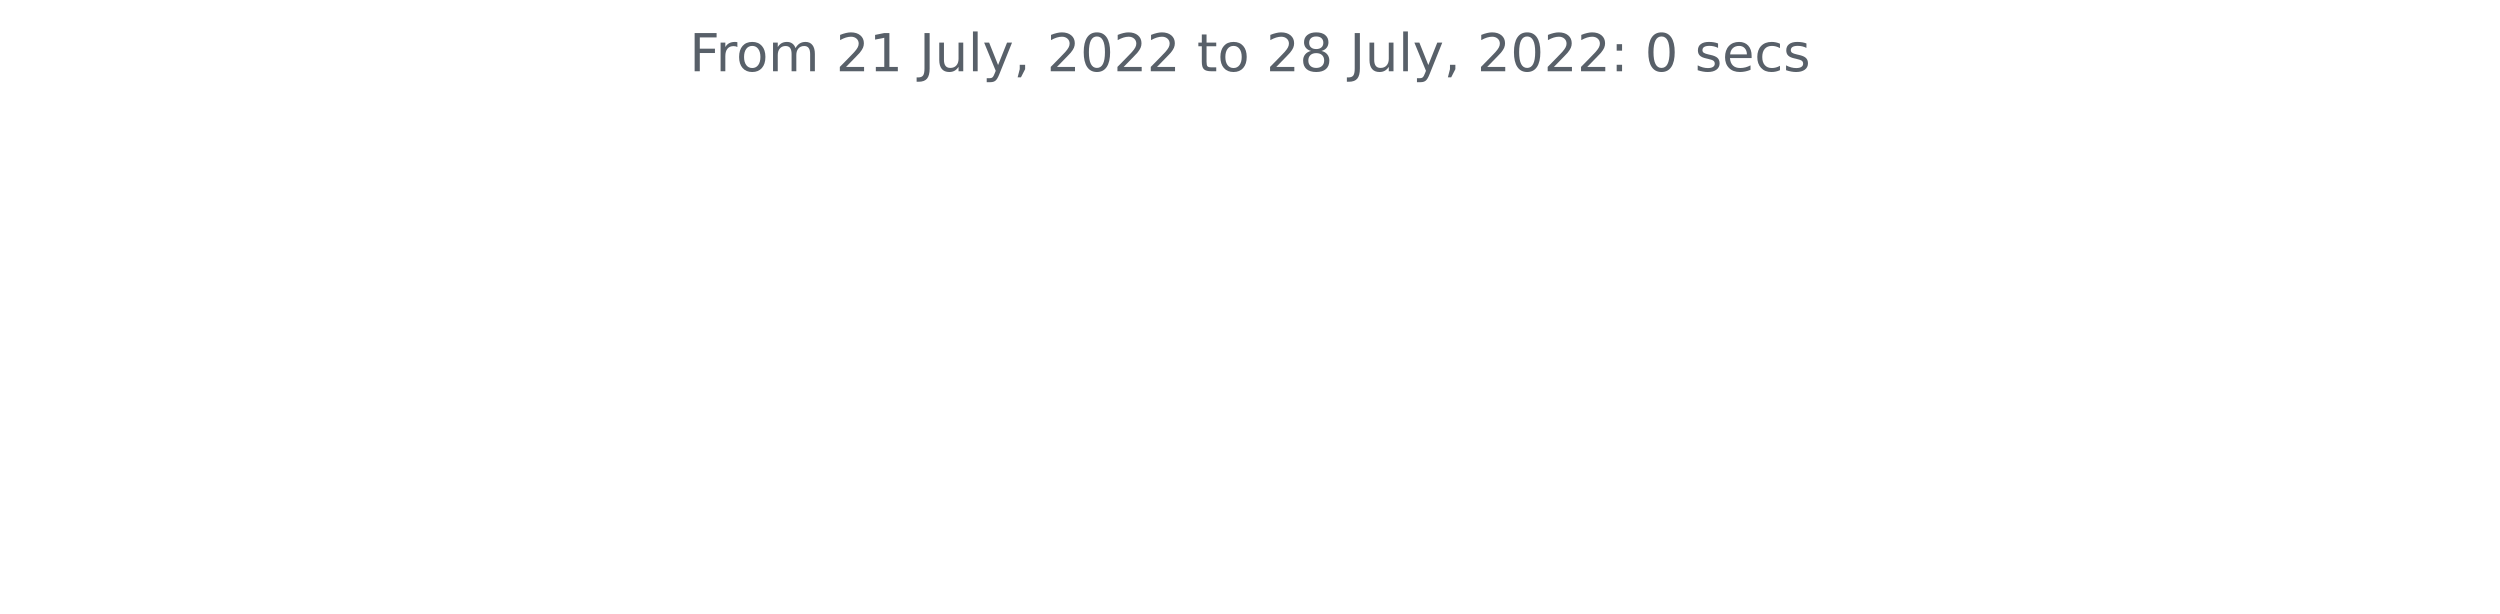
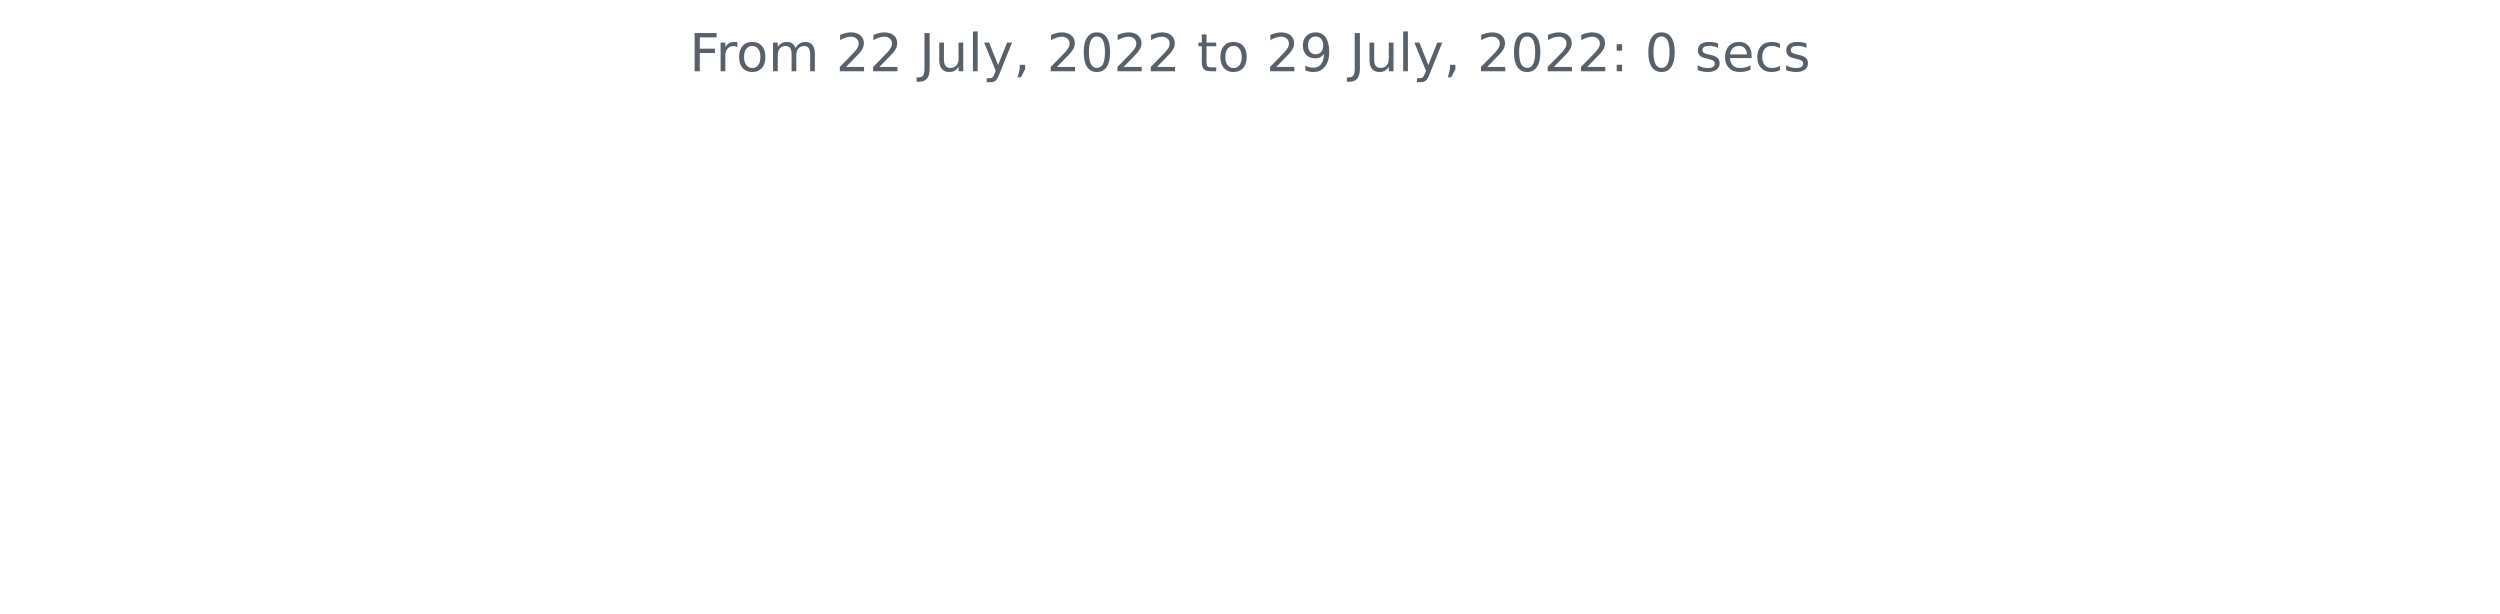
<svg xmlns="http://www.w3.org/2000/svg" xmlns:xlink="http://www.w3.org/1999/xlink" width="572.4pt" height="140.398pt" viewBox="0 0 572.4 140.398" version="1.1">
  <defs>
    <style type="text/css">*{stroke-linejoin: round; stroke-linecap: butt}</style>
  </defs>
  <g id="figure_1">
    <g id="patch_1">
      <path d="M 0 140.398  L 572.4 140.398  L 572.4 0  L 0 0  L 0 140.398  z " style="fill: none" />
    </g>
    <g id="axes_1">
      <g id="matplotlib.axis_1" />
      <g id="matplotlib.axis_2" />
      <g id="text_1">
        <g style="fill: #586069" transform="translate(157.8656 16.31812)scale(0.12 -0.12)">
          <defs>
            <path id="DejaVuSans-46" d="M 628 4666  L 3309 4666  L 3309 4134  L 1259 4134  L 1259 2759  L 3109 2759  L 3109 2228  L 1259 2228  L 1259 0  L 628 0  L 628 4666  z " transform="scale(0.015625)" />
            <path id="DejaVuSans-72" d="M 2631 2963  Q 2534 3019 2420 3045  Q 2306 3072 2169 3072  Q 1681 3072 1420 2755  Q 1159 2438 1159 1844  L 1159 0  L 581 0  L 581 3500  L 1159 3500  L 1159 2956  Q 1341 3275 1631 3429  Q 1922 3584 2338 3584  Q 2397 3584 2469 3576  Q 2541 3569 2628 3553  L 2631 2963  z " transform="scale(0.015625)" />
            <path id="DejaVuSans-6f" d="M 1959 3097  Q 1497 3097 1228 2736  Q 959 2375 959 1747  Q 959 1119 1226 758  Q 1494 397 1959 397  Q 2419 397 2687 759  Q 2956 1122 2956 1747  Q 2956 2369 2687 2733  Q 2419 3097 1959 3097  z M 1959 3584  Q 2709 3584 3137 3096  Q 3566 2609 3566 1747  Q 3566 888 3137 398  Q 2709 -91 1959 -91  Q 1206 -91 779 398  Q 353 888 353 1747  Q 353 2609 779 3096  Q 1206 3584 1959 3584  z " transform="scale(0.015625)" />
            <path id="DejaVuSans-6d" d="M 3328 2828  Q 3544 3216 3844 3400  Q 4144 3584 4550 3584  Q 5097 3584 5394 3201  Q 5691 2819 5691 2113  L 5691 0  L 5113 0  L 5113 2094  Q 5113 2597 4934 2840  Q 4756 3084 4391 3084  Q 3944 3084 3684 2787  Q 3425 2491 3425 1978  L 3425 0  L 2847 0  L 2847 2094  Q 2847 2600 2669 2842  Q 2491 3084 2119 3084  Q 1678 3084 1418 2786  Q 1159 2488 1159 1978  L 1159 0  L 581 0  L 581 3500  L 1159 3500  L 1159 2956  Q 1356 3278 1631 3431  Q 1906 3584 2284 3584  Q 2666 3584 2933 3390  Q 3200 3197 3328 2828  z " transform="scale(0.015625)" />
            <path id="DejaVuSans-20" transform="scale(0.015625)" />
            <path id="DejaVuSans-32" d="M 1228 531  L 3431 531  L 3431 0  L 469 0  L 469 531  Q 828 903 1448 1529  Q 2069 2156 2228 2338  Q 2531 2678 2651 2914  Q 2772 3150 2772 3378  Q 2772 3750 2511 3984  Q 2250 4219 1831 4219  Q 1534 4219 1204 4116  Q 875 4013 500 3803  L 500 4441  Q 881 4594 1212 4672  Q 1544 4750 1819 4750  Q 2544 4750 2975 4387  Q 3406 4025 3406 3419  Q 3406 3131 3298 2873  Q 3191 2616 2906 2266  Q 2828 2175 2409 1742  Q 1991 1309 1228 531  z " transform="scale(0.015625)" />
-             <path id="DejaVuSans-31" d="M 794 531  L 1825 531  L 1825 4091  L 703 3866  L 703 4441  L 1819 4666  L 2450 4666  L 2450 531  L 3481 531  L 3481 0  L 794 0  L 794 531  z " transform="scale(0.015625)" />
            <path id="DejaVuSans-4a" d="M 628 4666  L 1259 4666  L 1259 325  Q 1259 -519 939 -900  Q 619 -1281 -91 -1281  L -331 -1281  L -331 -750  L -134 -750  Q 284 -750 456 -515  Q 628 -281 628 325  L 628 4666  z " transform="scale(0.015625)" />
            <path id="DejaVuSans-75" d="M 544 1381  L 544 3500  L 1119 3500  L 1119 1403  Q 1119 906 1312 657  Q 1506 409 1894 409  Q 2359 409 2629 706  Q 2900 1003 2900 1516  L 2900 3500  L 3475 3500  L 3475 0  L 2900 0  L 2900 538  Q 2691 219 2414 64  Q 2138 -91 1772 -91  Q 1169 -91 856 284  Q 544 659 544 1381  z M 1991 3584  L 1991 3584  z " transform="scale(0.015625)" />
            <path id="DejaVuSans-6c" d="M 603 4863  L 1178 4863  L 1178 0  L 603 0  L 603 4863  z " transform="scale(0.015625)" />
            <path id="DejaVuSans-79" d="M 2059 -325  Q 1816 -950 1584 -1140  Q 1353 -1331 966 -1331  L 506 -1331  L 506 -850  L 844 -850  Q 1081 -850 1212 -737  Q 1344 -625 1503 -206  L 1606 56  L 191 3500  L 800 3500  L 1894 763  L 2988 3500  L 3597 3500  L 2059 -325  z " transform="scale(0.015625)" />
            <path id="DejaVuSans-2c" d="M 750 794  L 1409 794  L 1409 256  L 897 -744  L 494 -744  L 750 256  L 750 794  z " transform="scale(0.015625)" />
            <path id="DejaVuSans-30" d="M 2034 4250  Q 1547 4250 1301 3770  Q 1056 3291 1056 2328  Q 1056 1369 1301 889  Q 1547 409 2034 409  Q 2525 409 2770 889  Q 3016 1369 3016 2328  Q 3016 3291 2770 3770  Q 2525 4250 2034 4250  z M 2034 4750  Q 2819 4750 3233 4129  Q 3647 3509 3647 2328  Q 3647 1150 3233 529  Q 2819 -91 2034 -91  Q 1250 -91 836 529  Q 422 1150 422 2328  Q 422 3509 836 4129  Q 1250 4750 2034 4750  z " transform="scale(0.015625)" />
            <path id="DejaVuSans-74" d="M 1172 4494  L 1172 3500  L 2356 3500  L 2356 3053  L 1172 3053  L 1172 1153  Q 1172 725 1289 603  Q 1406 481 1766 481  L 2356 481  L 2356 0  L 1766 0  Q 1100 0 847 248  Q 594 497 594 1153  L 594 3053  L 172 3053  L 172 3500  L 594 3500  L 594 4494  L 1172 4494  z " transform="scale(0.015625)" />
-             <path id="DejaVuSans-38" d="M 2034 2216  Q 1584 2216 1326 1975  Q 1069 1734 1069 1313  Q 1069 891 1326 650  Q 1584 409 2034 409  Q 2484 409 2743 651  Q 3003 894 3003 1313  Q 3003 1734 2745 1975  Q 2488 2216 2034 2216  z M 1403 2484  Q 997 2584 770 2862  Q 544 3141 544 3541  Q 544 4100 942 4425  Q 1341 4750 2034 4750  Q 2731 4750 3128 4425  Q 3525 4100 3525 3541  Q 3525 3141 3298 2862  Q 3072 2584 2669 2484  Q 3125 2378 3379 2068  Q 3634 1759 3634 1313  Q 3634 634 3220 271  Q 2806 -91 2034 -91  Q 1263 -91 848 271  Q 434 634 434 1313  Q 434 1759 690 2068  Q 947 2378 1403 2484  z M 1172 3481  Q 1172 3119 1398 2916  Q 1625 2713 2034 2713  Q 2441 2713 2670 2916  Q 2900 3119 2900 3481  Q 2900 3844 2670 4047  Q 2441 4250 2034 4250  Q 1625 4250 1398 4047  Q 1172 3844 1172 3481  z " transform="scale(0.015625)" />
+             <path id="DejaVuSans-39" d="M 703 97  L 703 672  Q 941 559 1184 500  Q 1428 441 1663 441  Q 2288 441 2617 861  Q 2947 1281 2994 2138  Q 2813 1869 2534 1725  Q 2256 1581 1919 1581  Q 1219 1581 811 2004  Q 403 2428 403 3163  Q 403 3881 828 4315  Q 1253 4750 1959 4750  Q 2769 4750 3195 4129  Q 3622 3509 3622 2328  Q 3622 1225 3098 567  Q 2575 -91 1691 -91  Q 1453 -91 1209 -44  Q 966 3 703 97  z M 1959 2075  Q 2384 2075 2632 2365  Q 2881 2656 2881 3163  Q 2881 3666 2632 3958  Q 2384 4250 1959 4250  Q 1534 4250 1286 3958  Q 1038 3666 1038 3163  Q 1038 2656 1286 2365  Q 1534 2075 1959 2075  z " transform="scale(0.015625)" />
            <path id="DejaVuSans-3a" d="M 750 794  L 1409 794  L 1409 0  L 750 0  L 750 794  z M 750 3309  L 1409 3309  L 1409 2516  L 750 2516  L 750 3309  z " transform="scale(0.015625)" />
            <path id="DejaVuSans-73" d="M 2834 3397  L 2834 2853  Q 2591 2978 2328 3040  Q 2066 3103 1784 3103  Q 1356 3103 1142 2972  Q 928 2841 928 2578  Q 928 2378 1081 2264  Q 1234 2150 1697 2047  L 1894 2003  Q 2506 1872 2764 1633  Q 3022 1394 3022 966  Q 3022 478 2636 193  Q 2250 -91 1575 -91  Q 1294 -91 989 -36  Q 684 19 347 128  L 347 722  Q 666 556 975 473  Q 1284 391 1588 391  Q 1994 391 2212 530  Q 2431 669 2431 922  Q 2431 1156 2273 1281  Q 2116 1406 1581 1522  L 1381 1569  Q 847 1681 609 1914  Q 372 2147 372 2553  Q 372 3047 722 3315  Q 1072 3584 1716 3584  Q 2034 3584 2315 3537  Q 2597 3491 2834 3397  z " transform="scale(0.015625)" />
            <path id="DejaVuSans-65" d="M 3597 1894  L 3597 1613  L 953 1613  Q 991 1019 1311 708  Q 1631 397 2203 397  Q 2534 397 2845 478  Q 3156 559 3463 722  L 3463 178  Q 3153 47 2828 -22  Q 2503 -91 2169 -91  Q 1331 -91 842 396  Q 353 884 353 1716  Q 353 2575 817 3079  Q 1281 3584 2069 3584  Q 2775 3584 3186 3129  Q 3597 2675 3597 1894  z M 3022 2063  Q 3016 2534 2758 2815  Q 2500 3097 2075 3097  Q 1594 3097 1305 2825  Q 1016 2553 972 2059  L 3022 2063  z " transform="scale(0.015625)" />
            <path id="DejaVuSans-63" d="M 3122 3366  L 3122 2828  Q 2878 2963 2633 3030  Q 2388 3097 2138 3097  Q 1578 3097 1268 2742  Q 959 2388 959 1747  Q 959 1106 1268 751  Q 1578 397 2138 397  Q 2388 397 2633 464  Q 2878 531 3122 666  L 3122 134  Q 2881 22 2623 -34  Q 2366 -91 2075 -91  Q 1284 -91 818 406  Q 353 903 353 1747  Q 353 2603 823 3093  Q 1294 3584 2113 3584  Q 2378 3584 2631 3529  Q 2884 3475 3122 3366  z " transform="scale(0.015625)" />
          </defs>
          <use xlink:href="#DejaVuSans-46" />
          <use xlink:href="#DejaVuSans-72" x="50.27" />
          <use xlink:href="#DejaVuSans-6f" x="89.133" />
          <use xlink:href="#DejaVuSans-6d" x="150.314" />
          <use xlink:href="#DejaVuSans-20" x="247.727" />
          <use xlink:href="#DejaVuSans-32" x="279.514" />
-           <use xlink:href="#DejaVuSans-31" x="343.137" />
+           <use xlink:href="#DejaVuSans-32" x="343.137" />
          <use xlink:href="#DejaVuSans-20" x="406.76" />
          <use xlink:href="#DejaVuSans-4a" x="438.547" />
          <use xlink:href="#DejaVuSans-75" x="468.039" />
          <use xlink:href="#DejaVuSans-6c" x="531.418" />
          <use xlink:href="#DejaVuSans-79" x="559.201" />
          <use xlink:href="#DejaVuSans-2c" x="618.381" />
          <use xlink:href="#DejaVuSans-20" x="650.168" />
          <use xlink:href="#DejaVuSans-32" x="681.955" />
          <use xlink:href="#DejaVuSans-30" x="745.578" />
          <use xlink:href="#DejaVuSans-32" x="809.201" />
          <use xlink:href="#DejaVuSans-32" x="872.824" />
          <use xlink:href="#DejaVuSans-20" x="936.447" />
          <use xlink:href="#DejaVuSans-74" x="968.234" />
          <use xlink:href="#DejaVuSans-6f" x="1007.443" />
          <use xlink:href="#DejaVuSans-20" x="1068.625" />
          <use xlink:href="#DejaVuSans-32" x="1100.412" />
-           <use xlink:href="#DejaVuSans-38" x="1164.035" />
+           <use xlink:href="#DejaVuSans-39" x="1164.035" />
          <use xlink:href="#DejaVuSans-20" x="1227.658" />
          <use xlink:href="#DejaVuSans-4a" x="1259.445" />
          <use xlink:href="#DejaVuSans-75" x="1288.938" />
          <use xlink:href="#DejaVuSans-6c" x="1352.316" />
          <use xlink:href="#DejaVuSans-79" x="1380.1" />
          <use xlink:href="#DejaVuSans-2c" x="1439.279" />
          <use xlink:href="#DejaVuSans-20" x="1471.066" />
          <use xlink:href="#DejaVuSans-32" x="1502.854" />
          <use xlink:href="#DejaVuSans-30" x="1566.477" />
          <use xlink:href="#DejaVuSans-32" x="1630.1" />
          <use xlink:href="#DejaVuSans-32" x="1693.723" />
          <use xlink:href="#DejaVuSans-3a" x="1757.346" />
          <use xlink:href="#DejaVuSans-20" x="1791.037" />
          <use xlink:href="#DejaVuSans-30" x="1822.824" />
          <use xlink:href="#DejaVuSans-20" x="1886.447" />
          <use xlink:href="#DejaVuSans-73" x="1918.234" />
          <use xlink:href="#DejaVuSans-65" x="1970.334" />
          <use xlink:href="#DejaVuSans-63" x="2031.857" />
          <use xlink:href="#DejaVuSans-73" x="2086.838" />
        </g>
      </g>
    </g>
  </g>
</svg>
